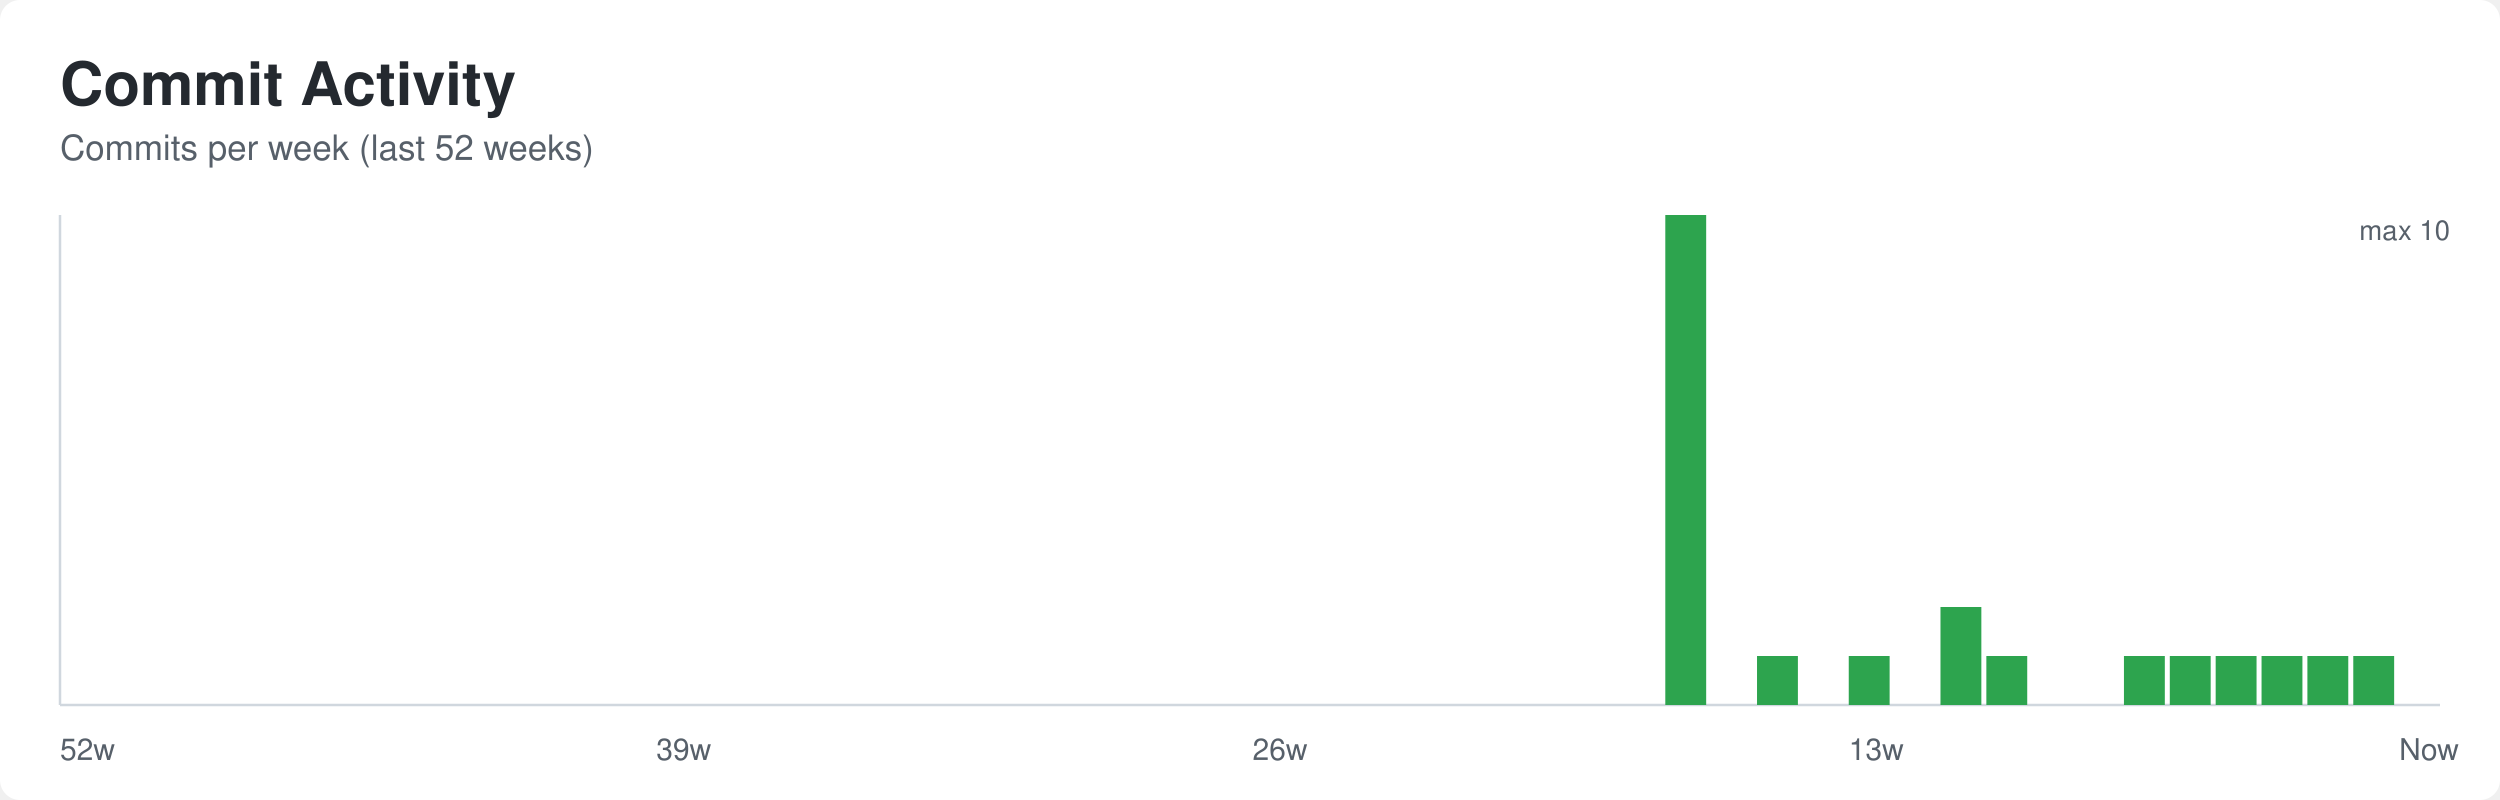
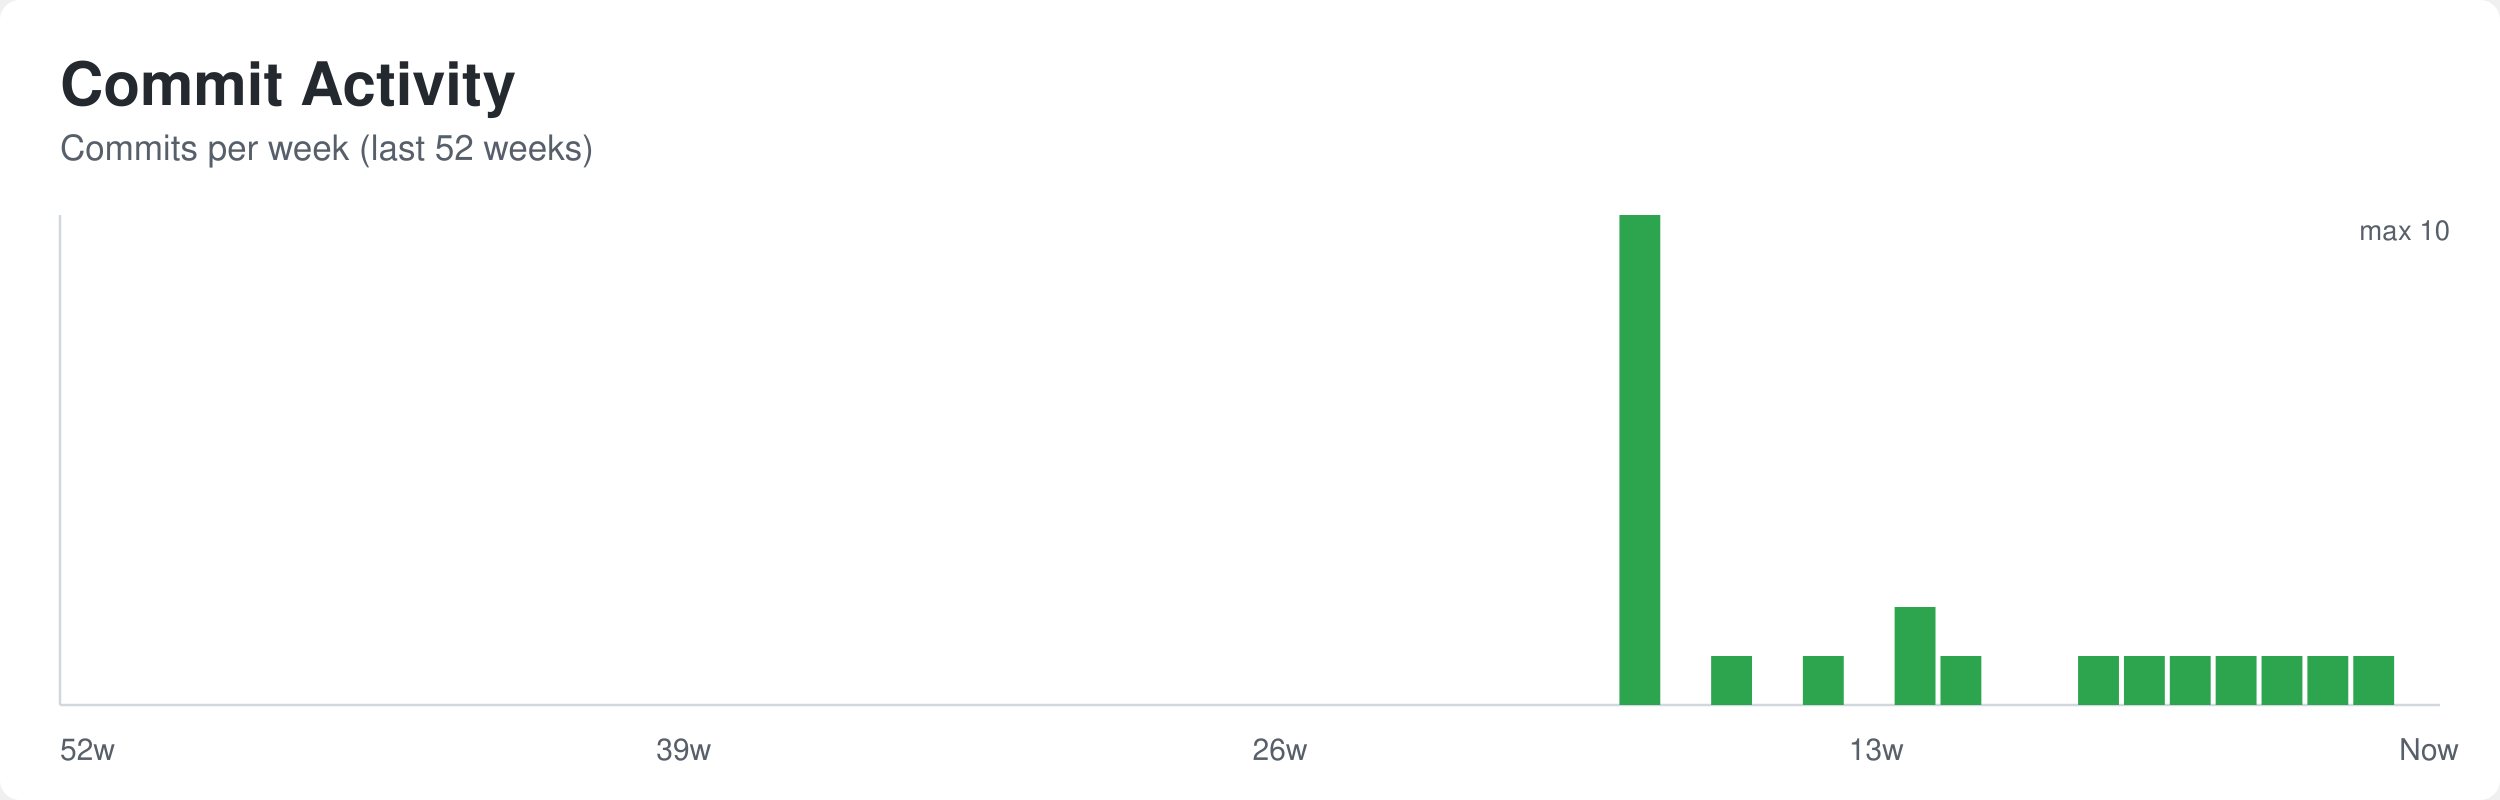
<svg xmlns="http://www.w3.org/2000/svg" width="1000" height="320" role="img" aria-labelledby="title desc">
  <defs>
    <style>
      .bg { fill: #ffffff; }
      .title { font: 600 24px -apple-system, BlinkMacSystemFont, Segoe UI, Helvetica, Arial, sans-serif; fill: #24292f; }
      .subtitle { font: 400 14px -apple-system, BlinkMacSystemFont, Segoe UI, Helvetica, Arial, sans-serif; fill: #57606a; }
      .axis { stroke: #d0d7de; stroke-width: 1; }
      .label { font: 400 12px -apple-system, BlinkMacSystemFont, Segoe UI, Helvetica, Arial, sans-serif; fill: #57606a; }
      .value { font: 500 11px -apple-system, BlinkMacSystemFont, Segoe UI, Helvetica, Arial, sans-serif; fill: #57606a; }
    </style>
  </defs>
  <rect class="bg" x="0" y="0" width="1000" height="320" rx="8" />
  <text class="title" x="24" y="42">Commit Activity</text>
  <text class="subtitle" x="24" y="64">Commits per week (last 52 weeks)</text>
  <line class="axis" x1="24" y1="282" x2="976" y2="282" />
  <line class="axis" x1="24" y1="86" x2="24" y2="282" />
  <rect x="24.00" y="282.00" width="16.35" height="0.00" fill="#2da44e" />
  <rect x="42.35" y="282.00" width="16.35" height="0.00" fill="#2da44e" />
  <rect x="60.69" y="282.00" width="16.35" height="0.00" fill="#2da44e" />
  <rect x="79.04" y="282.00" width="16.35" height="0.00" fill="#2da44e" />
  <rect x="97.38" y="282.00" width="16.35" height="0.00" fill="#2da44e" />
  <rect x="115.73" y="282.00" width="16.35" height="0.00" fill="#2da44e" />
  <rect x="134.08" y="282.00" width="16.35" height="0.00" fill="#2da44e" />
  <rect x="152.42" y="282.00" width="16.35" height="0.00" fill="#2da44e" />
  <rect x="170.77" y="282.00" width="16.35" height="0.00" fill="#2da44e" />
  <rect x="189.12" y="282.00" width="16.35" height="0.00" fill="#2da44e" />
  <rect x="207.46" y="282.00" width="16.35" height="0.00" fill="#2da44e" />
  <rect x="225.81" y="282.00" width="16.35" height="0.00" fill="#2da44e" />
  <rect x="244.15" y="282.00" width="16.35" height="0.00" fill="#2da44e" />
  <rect x="262.50" y="282.00" width="16.35" height="0.00" fill="#2da44e" />
  <rect x="280.85" y="282.00" width="16.35" height="0.00" fill="#2da44e" />
  <rect x="299.19" y="282.00" width="16.35" height="0.00" fill="#2da44e" />
  <rect x="317.54" y="282.00" width="16.35" height="0.00" fill="#2da44e" />
  <rect x="335.88" y="282.00" width="16.35" height="0.00" fill="#2da44e" />
  <rect x="354.23" y="282.00" width="16.35" height="0.00" fill="#2da44e" />
  <rect x="372.58" y="282.00" width="16.35" height="0.00" fill="#2da44e" />
  <rect x="390.92" y="282.00" width="16.35" height="0.00" fill="#2da44e" />
  <rect x="409.27" y="282.00" width="16.35" height="0.00" fill="#2da44e" />
  <rect x="427.62" y="282.00" width="16.35" height="0.00" fill="#2da44e" />
  <rect x="445.96" y="282.00" width="16.35" height="0.00" fill="#2da44e" />
  <rect x="464.31" y="282.00" width="16.35" height="0.00" fill="#2da44e" />
  <rect x="482.65" y="282.00" width="16.35" height="0.00" fill="#2da44e" />
  <rect x="501.00" y="282.00" width="16.35" height="0.00" fill="#2da44e" />
  <rect x="519.35" y="282.00" width="16.35" height="0.00" fill="#2da44e" />
  <rect x="537.69" y="282.00" width="16.35" height="0.00" fill="#2da44e" />
  <rect x="556.04" y="282.00" width="16.35" height="0.00" fill="#2da44e" />
  <rect x="574.38" y="282.00" width="16.35" height="0.00" fill="#2da44e" />
  <rect x="592.73" y="282.00" width="16.35" height="0.00" fill="#2da44e" />
  <rect x="611.08" y="282.00" width="16.35" height="0.00" fill="#2da44e" />
  <rect x="629.42" y="282.00" width="16.35" height="0.00" fill="#2da44e" />
-   <rect x="647.77" y="282.00" width="16.35" height="0.00" fill="#2da44e" />
-   <rect x="666.12" y="86.00" width="16.35" height="196.00" fill="#2da44e" />
-   <rect x="684.46" y="282.00" width="16.35" height="0.00" fill="#2da44e" />
-   <rect x="702.81" y="262.40" width="16.35" height="19.60" fill="#2da44e" />
-   <rect x="721.15" y="282.00" width="16.35" height="0.00" fill="#2da44e" />
-   <rect x="739.50" y="262.40" width="16.35" height="19.60" fill="#2da44e" />
-   <rect x="757.85" y="282.00" width="16.35" height="0.00" fill="#2da44e" />
-   <rect x="776.19" y="242.80" width="16.35" height="39.20" fill="#2da44e" />
-   <rect x="794.54" y="262.40" width="16.35" height="19.60" fill="#2da44e" />
+   <rect x="647.77" y="86.00" width="16.35" height="196.00" fill="#2da44e" />
+   <rect x="666.12" y="282.00" width="16.35" height="0.00" fill="#2da44e" />
+   <rect x="684.46" y="262.40" width="16.35" height="19.60" fill="#2da44e" />
+   <rect x="702.81" y="282.00" width="16.35" height="0.00" fill="#2da44e" />
+   <rect x="721.15" y="262.40" width="16.35" height="19.60" fill="#2da44e" />
+   <rect x="739.50" y="282.00" width="16.35" height="0.00" fill="#2da44e" />
+   <rect x="757.85" y="242.80" width="16.35" height="39.20" fill="#2da44e" />
+   <rect x="776.19" y="262.40" width="16.35" height="19.60" fill="#2da44e" />
+   <rect x="794.54" y="282.00" width="16.35" height="0.00" fill="#2da44e" />
  <rect x="812.88" y="282.00" width="16.35" height="0.00" fill="#2da44e" />
-   <rect x="831.23" y="282.00" width="16.35" height="0.00" fill="#2da44e" />
+   <rect x="831.23" y="262.40" width="16.35" height="19.60" fill="#2da44e" />
  <rect x="849.58" y="262.40" width="16.35" height="19.60" fill="#2da44e" />
  <rect x="867.92" y="262.40" width="16.35" height="19.60" fill="#2da44e" />
  <rect x="886.27" y="262.40" width="16.35" height="19.60" fill="#2da44e" />
  <rect x="904.62" y="262.40" width="16.35" height="19.60" fill="#2da44e" />
  <rect x="922.96" y="262.40" width="16.35" height="19.60" fill="#2da44e" />
  <rect x="941.31" y="262.40" width="16.35" height="19.60" fill="#2da44e" />
  <rect x="959.65" y="282.00" width="16.35" height="0.00" fill="#2da44e" />
  <text class="label" x="24.00" y="304">52w</text>
  <text class="label" x="262.50" y="304">39w</text>
  <text class="label" x="501.00" y="304">26w</text>
  <text class="label" x="739.50" y="304">13w</text>
  <text class="label" x="959.65" y="304">Now</text>
  <text class="value" x="980" y="96" text-anchor="end">max 10</text>
</svg>
